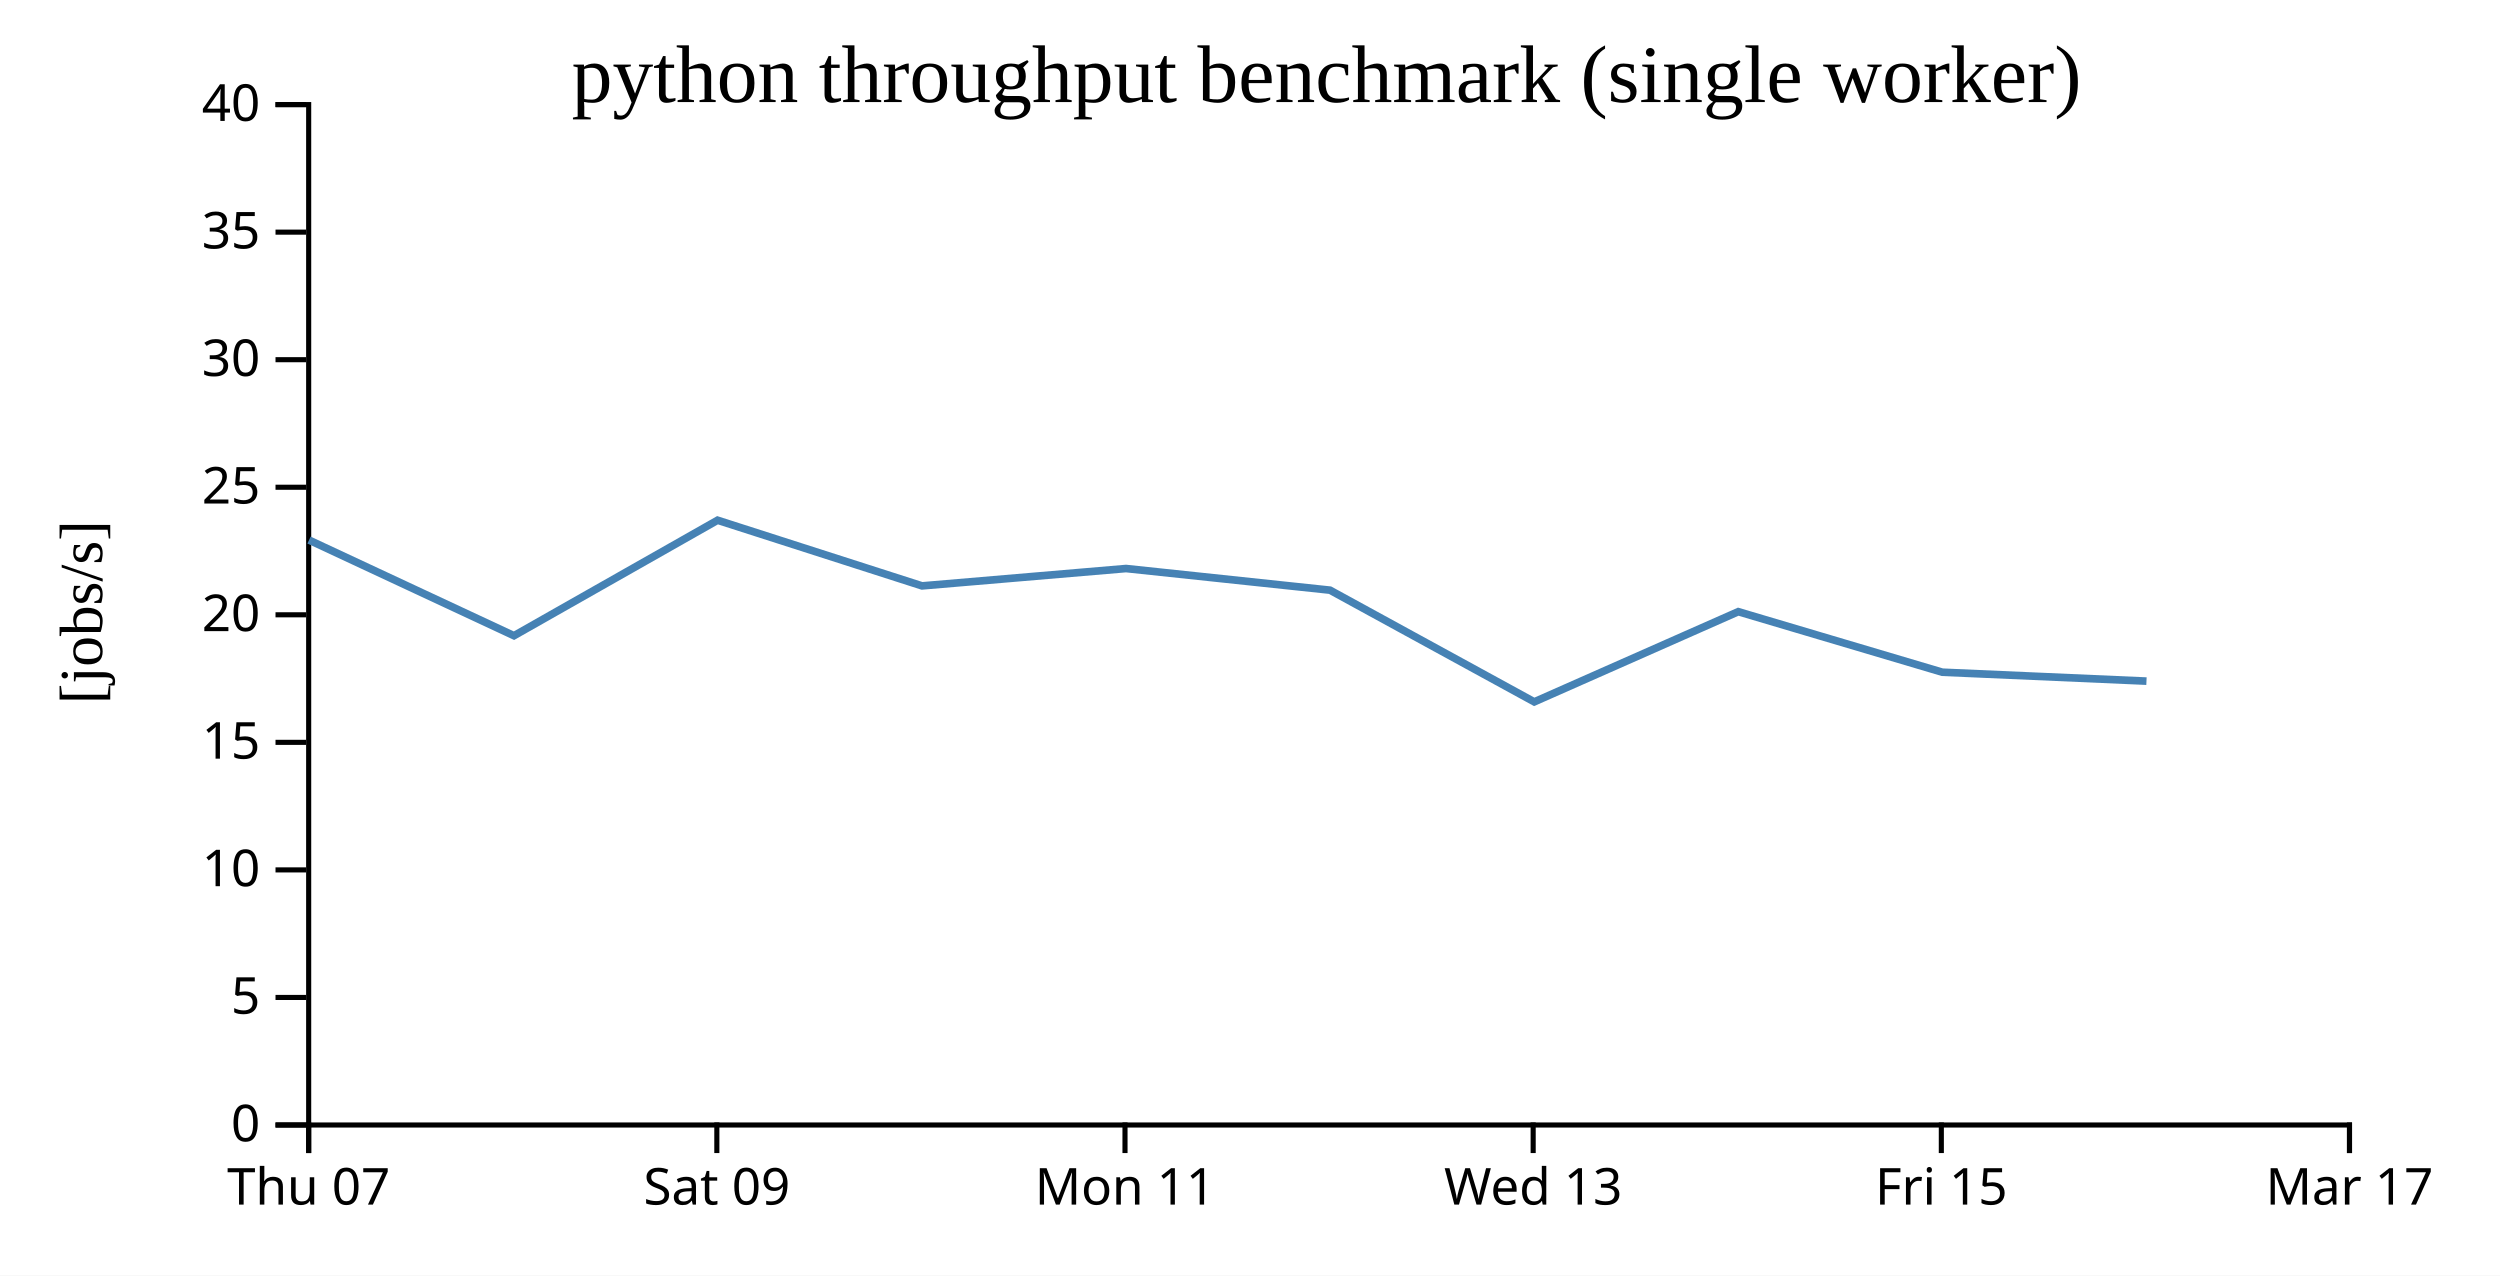
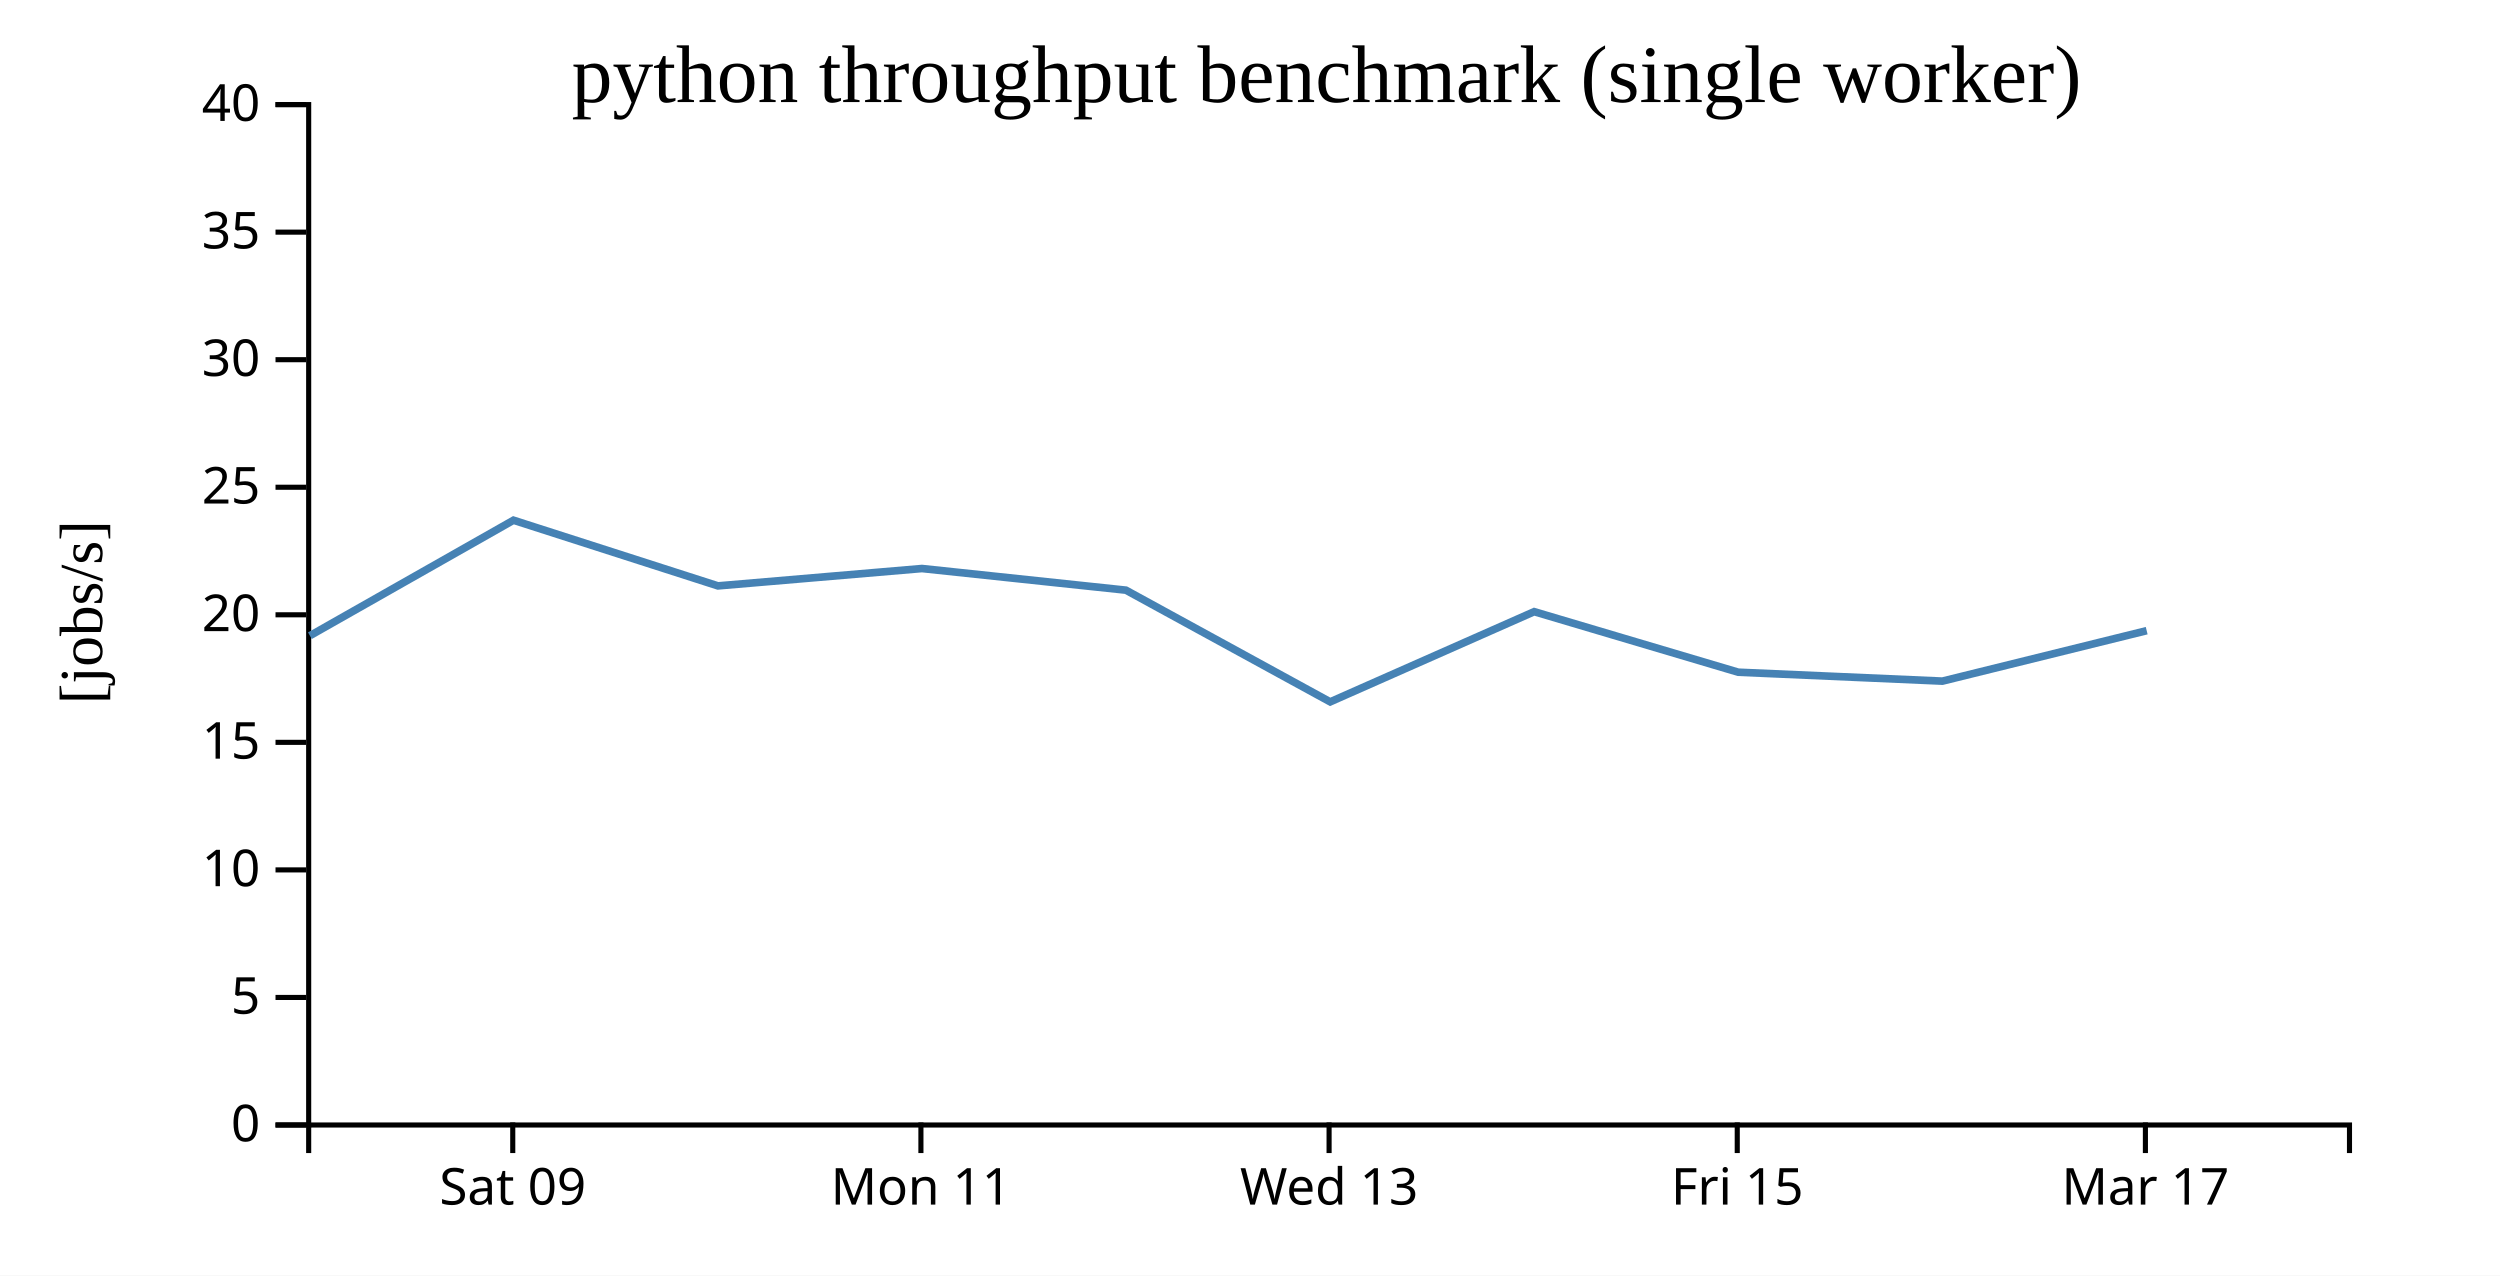
<svg xmlns="http://www.w3.org/2000/svg" width="490" height="250">
  <rect width="100%" height="100%" fill="white" />
  <g transform="translate(60,20)">
    <g transform="translate(0,200)" fill="none" font-size="10" font-family="sans-serif" text-anchor="middle">
      <path class="domain" stroke="currentColor" d="M0.5,6V0.5H400.5V6" />
-       <g class="tick" opacity="1" transform="translate(0.5,0)">
-         <line stroke="currentColor" y2="6" />
-         <text fill="currentColor" y="9" dy="0.71em">Thu 07</text>
-       </g>
-       <g class="tick" opacity="1" transform="translate(80.5,0)">
+       <g class="tick" opacity="1" transform="translate(40.5,0)">
        <line stroke="currentColor" y2="6" />
        <text fill="currentColor" y="9" dy="0.71em">Sat 09</text>
      </g>
-       <g class="tick" opacity="1" transform="translate(160.5,0)">
+       <g class="tick" opacity="1" transform="translate(120.5,0)">
        <line stroke="currentColor" y2="6" />
        <text fill="currentColor" y="9" dy="0.71em">Mon 11</text>
      </g>
-       <g class="tick" opacity="1" transform="translate(240.5,0)">
+       <g class="tick" opacity="1" transform="translate(200.5,0)">
        <line stroke="currentColor" y2="6" />
        <text fill="currentColor" y="9" dy="0.71em">Wed 13</text>
      </g>
-       <g class="tick" opacity="1" transform="translate(320.5,0)">
+       <g class="tick" opacity="1" transform="translate(280.5,0)">
        <line stroke="currentColor" y2="6" />
        <text fill="currentColor" y="9" dy="0.71em">Fri 15</text>
      </g>
-       <g class="tick" opacity="1" transform="translate(400.5,0)">
+       <g class="tick" opacity="1" transform="translate(360.5,0)">
        <line stroke="currentColor" y2="6" />
        <text fill="currentColor" y="9" dy="0.71em">Mar 17</text>
      </g>
    </g>
    <g fill="none" font-size="10" font-family="sans-serif" text-anchor="end">
      <path class="domain" stroke="currentColor" d="M-6,200.5H0.5V0.5H-6" />
      <g class="tick" opacity="1" transform="translate(0,200.5)">
        <line stroke="currentColor" x2="-6" />
        <text fill="currentColor" x="-9" dy="0.32em">0</text>
      </g>
      <g class="tick" opacity="1" transform="translate(0,175.5)">
        <line stroke="currentColor" x2="-6" />
        <text fill="currentColor" x="-9" dy="0.32em">5</text>
      </g>
      <g class="tick" opacity="1" transform="translate(0,150.5)">
        <line stroke="currentColor" x2="-6" />
        <text fill="currentColor" x="-9" dy="0.32em">10</text>
      </g>
      <g class="tick" opacity="1" transform="translate(0,125.5)">
        <line stroke="currentColor" x2="-6" />
        <text fill="currentColor" x="-9" dy="0.32em">15</text>
      </g>
      <g class="tick" opacity="1" transform="translate(0,100.5)">
        <line stroke="currentColor" x2="-6" />
        <text fill="currentColor" x="-9" dy="0.32em">20</text>
      </g>
      <g class="tick" opacity="1" transform="translate(0,75.5)">
        <line stroke="currentColor" x2="-6" />
        <text fill="currentColor" x="-9" dy="0.32em">25</text>
      </g>
      <g class="tick" opacity="1" transform="translate(0,50.5)">
        <line stroke="currentColor" x2="-6" />
        <text fill="currentColor" x="-9" dy="0.32em">30</text>
      </g>
      <g class="tick" opacity="1" transform="translate(0,25.5)">
        <line stroke="currentColor" x2="-6" />
        <text fill="currentColor" x="-9" dy="0.32em">35</text>
      </g>
      <g class="tick" opacity="1" transform="translate(0,0.5)">
        <line stroke="currentColor" x2="-6" />
        <text fill="currentColor" x="-9" dy="0.32em">40</text>
      </g>
    </g>
    <text text-anchor="middle" style="font-size: 12px" transform="rotate(-90)" y="-40" x="-100">[jobs/s]</text>
    <text text-anchor="middle" style="font-size: 16px" y="0" x="200">python throughput benchmark (single worker)</text>
-     <path fill="none" stroke="steelblue" stroke-width="1.5" d="M0.568,85.855L40.738,104.598L80.643,81.964L120.719,94.834L160.703,91.432L200.676,95.672L240.712,117.565L280.698,99.888L320.688,111.754L360.709,113.501" />
+     <path fill="none" stroke="steelblue" stroke-width="1.5" d="M0.738,104.598L40.643,81.964L80.719,94.834L120.703,91.432L160.676,95.672L200.712,117.565L240.698,99.888L280.688,111.754L320.709,113.501L360.751,103.609" />
  </g>
</svg>
